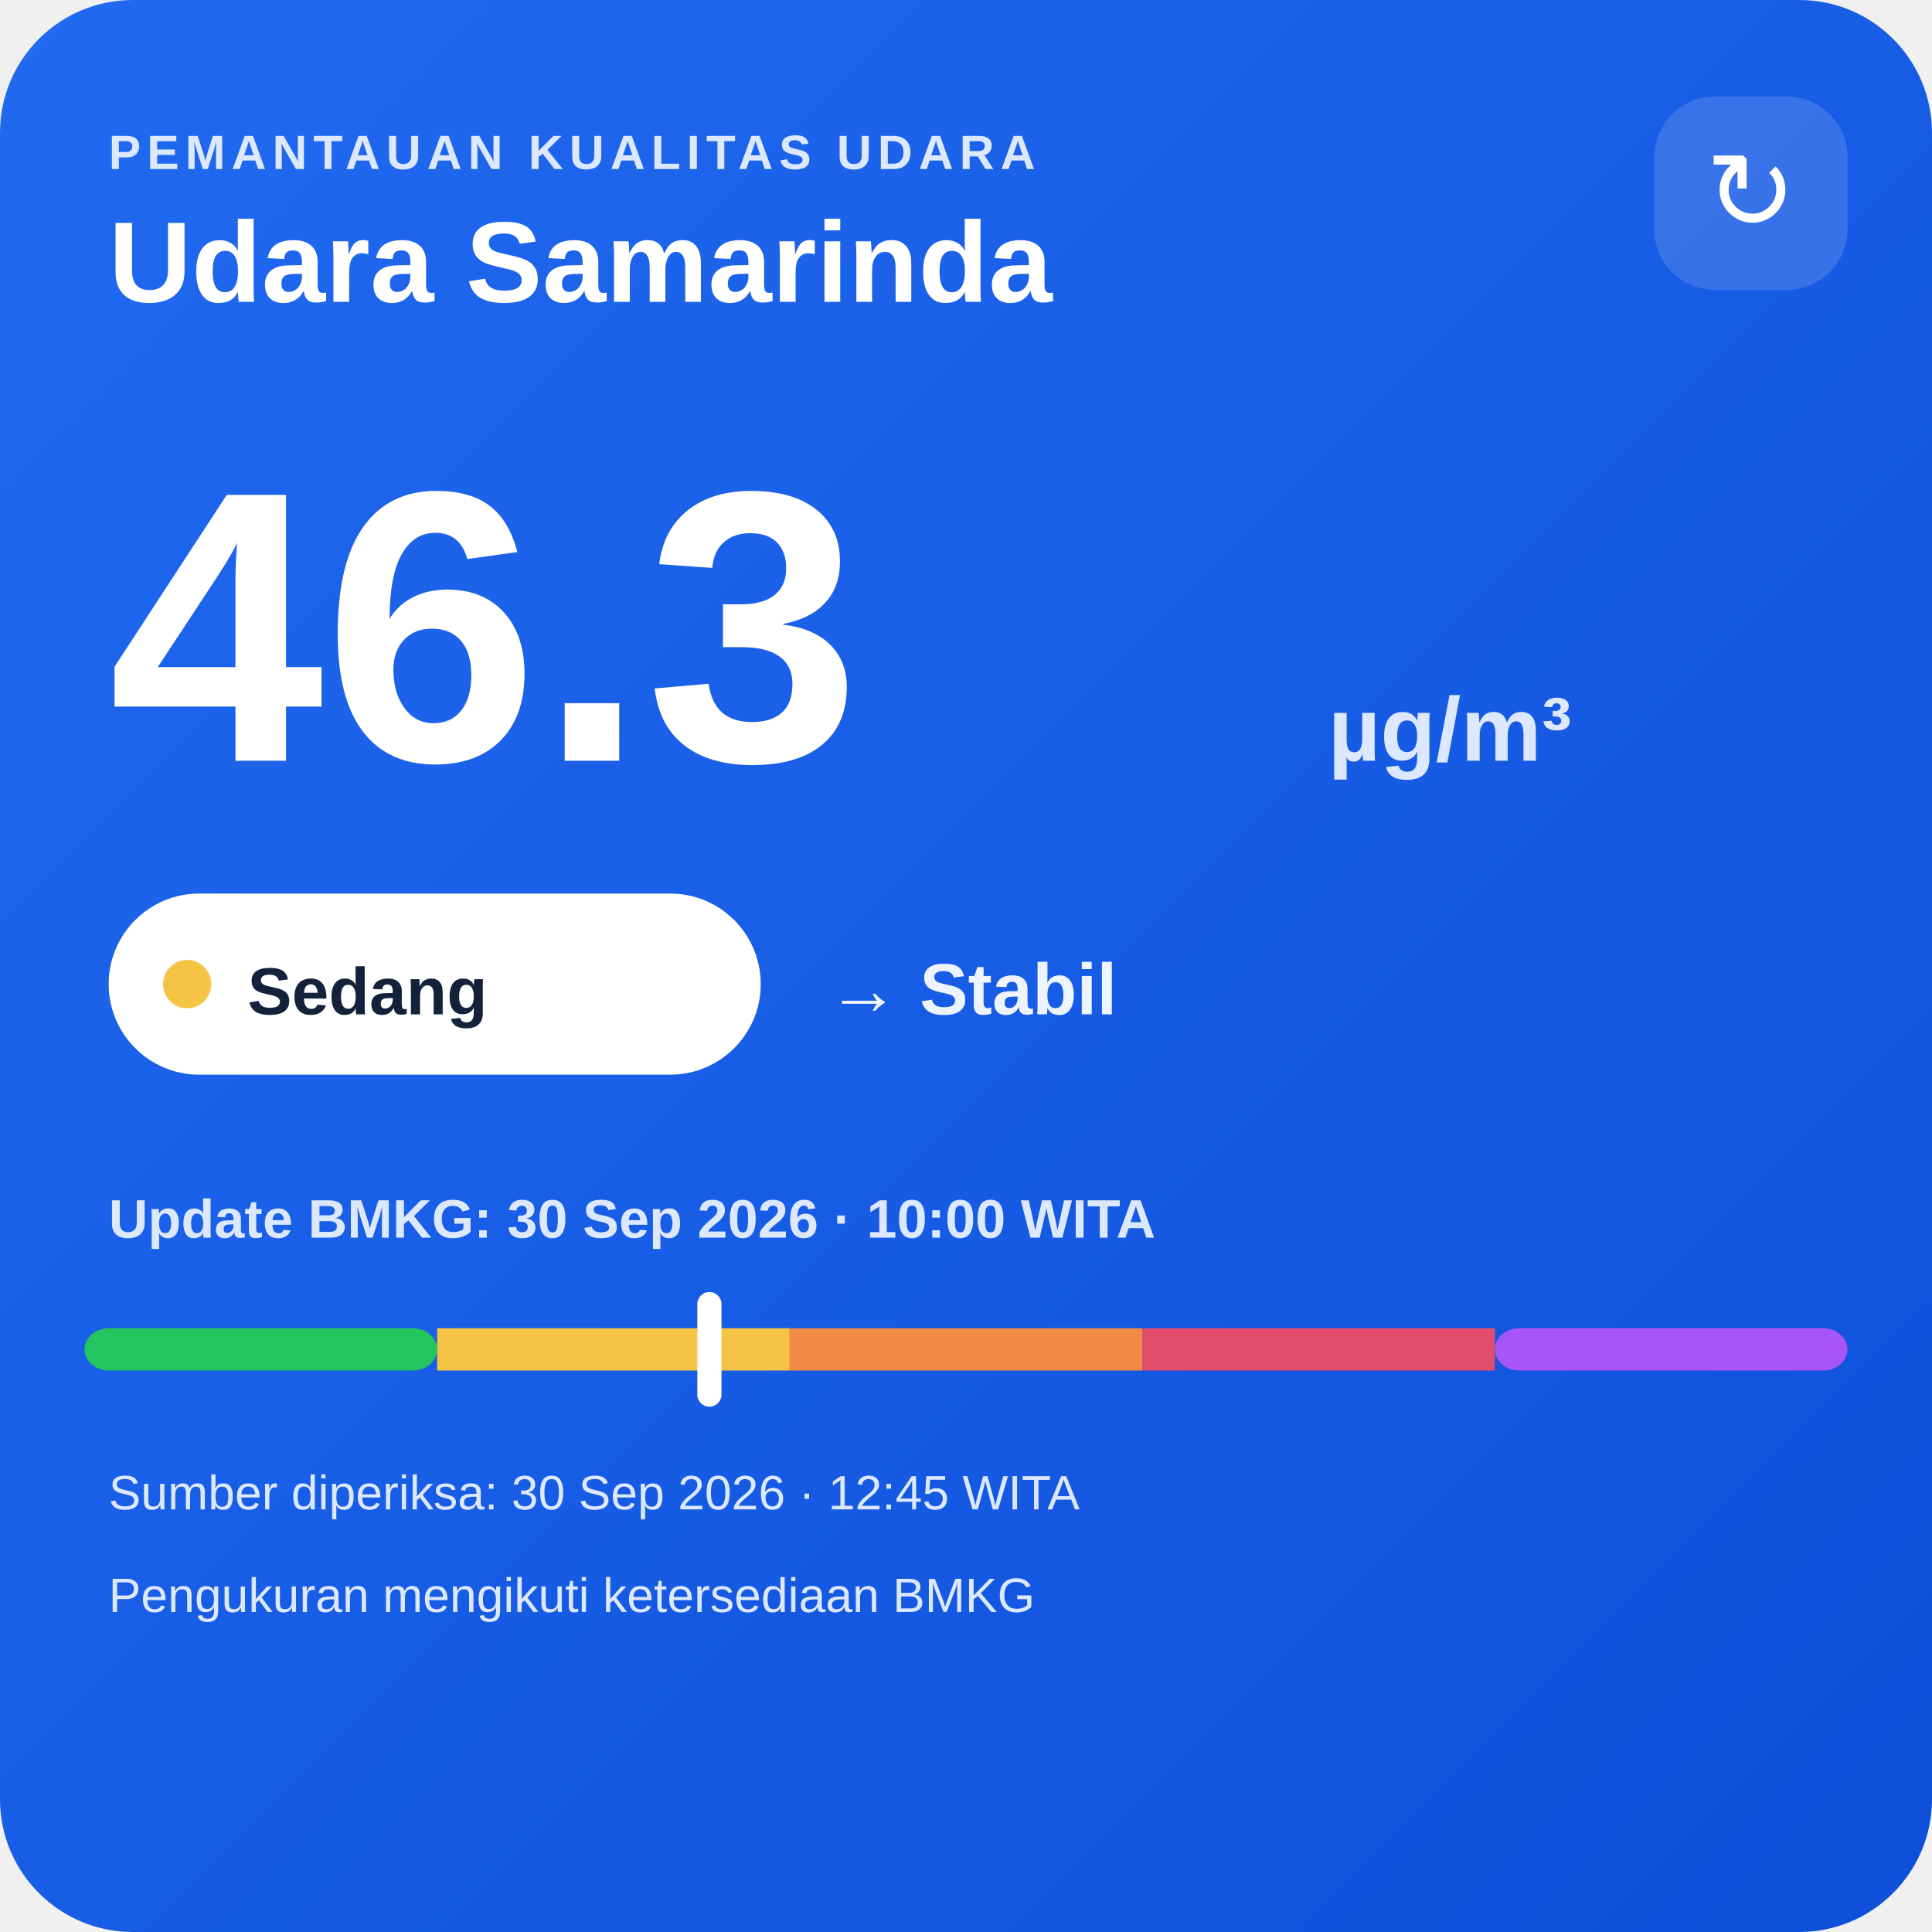
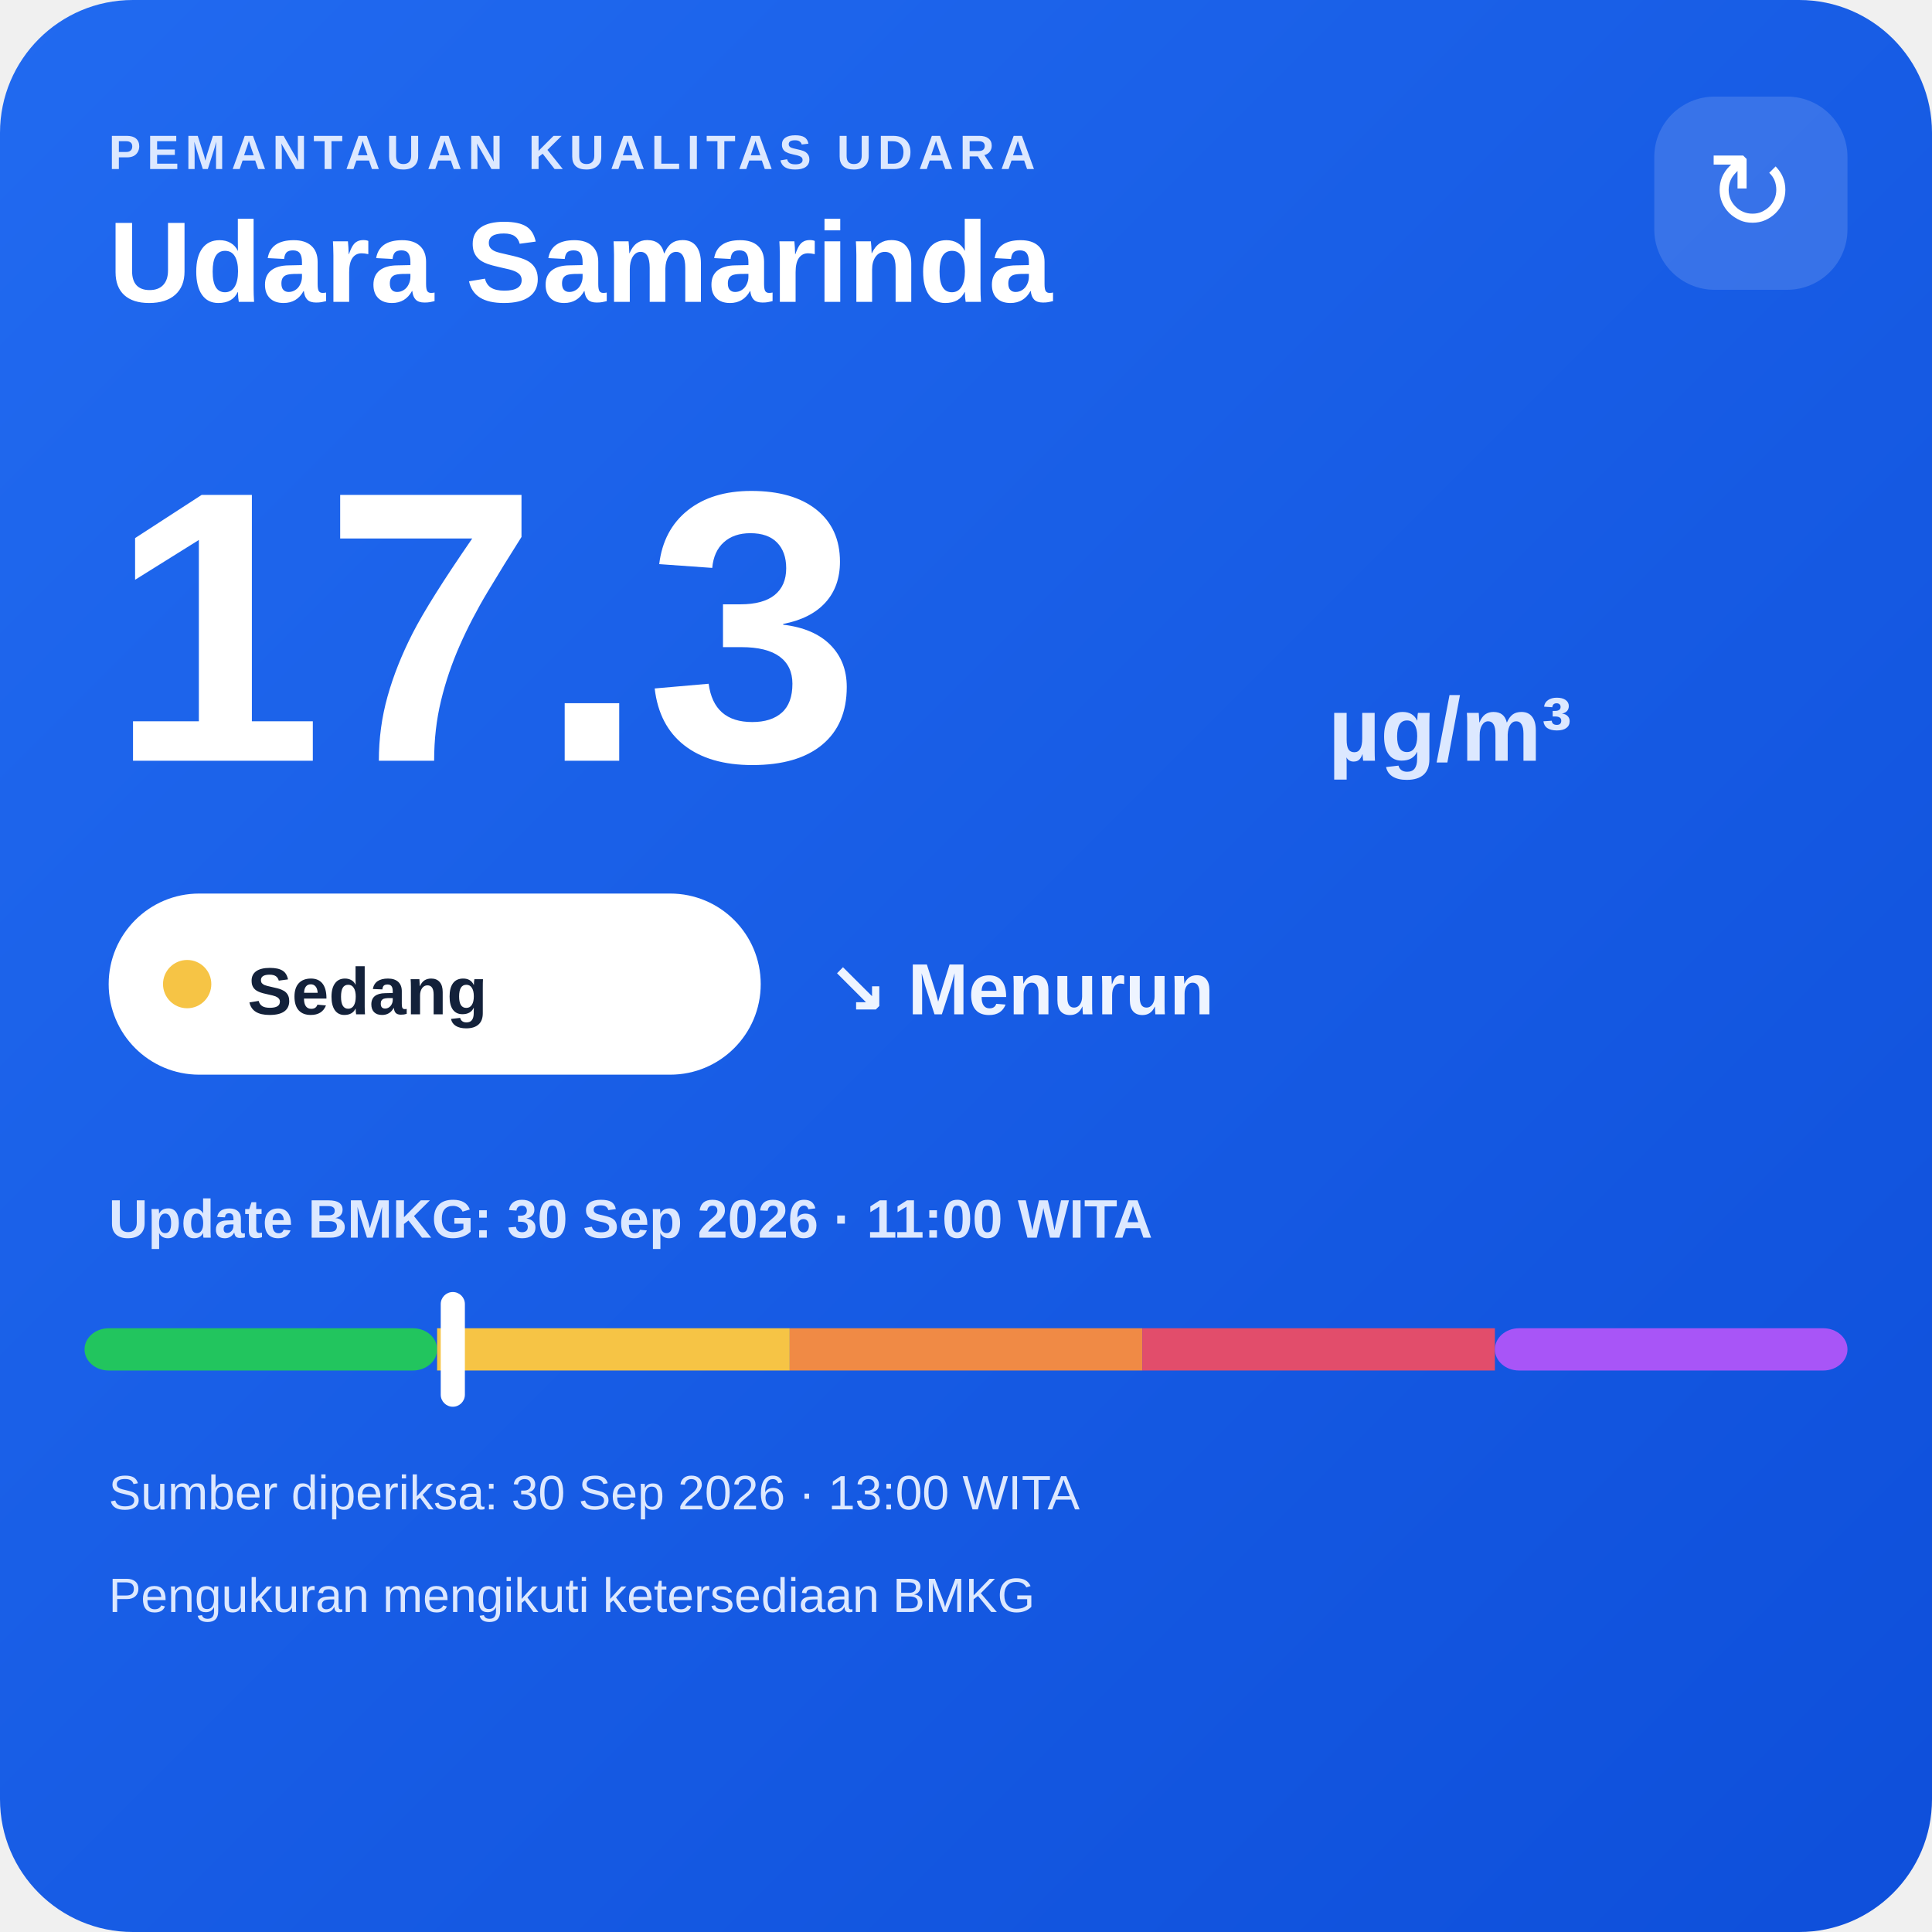
<svg xmlns="http://www.w3.org/2000/svg" width="320" height="320" viewBox="0 0 320 320">
  <defs>
    <linearGradient id="bg" x1="0" y1="0" x2="1" y2="1">
      <stop offset="0" stop-color="#216af0" />
      <stop offset="1" stop-color="#0e4fda" />
    </linearGradient>
  </defs>
  <rect width="320" height="320" rx="22" fill="url(#bg)" />
  <text x="18" y="28" fill="#dce8ff" font-family="Arial,sans-serif" font-size="8" font-weight="700" letter-spacing="1">PEMANTAUAN KUALITAS UDARA</text>
  <text x="18" y="50" fill="#ffffff" font-family="Arial,sans-serif" font-size="19" font-weight="700">Udara Samarinda</text>
  <rect x="274" y="16" width="32" height="32" rx="10" fill="#ffffff" fill-opacity=".14" />
  <text x="290" y="38" text-anchor="middle" fill="#ffffff" font-family="Arial,sans-serif" font-size="18">↻</text>
-   <text x="18" y="126" fill="#ffffff" font-family="Arial,sans-serif" font-size="64" font-weight="800">46.3</text>
+   <text x="18" y="126" fill="#ffffff" font-family="Arial,sans-serif" font-size="64" font-weight="800">17.3</text>
  <text x="220" y="126" fill="#dce8ff" font-family="Arial,sans-serif" font-size="15" font-weight="700">µg/m³</text>
  <rect x="18" y="148" width="108" height="30" rx="15" fill="#ffffff" />
  <circle cx="31" cy="163" r="4" fill="#f6c445" />
  <text x="41" y="168" fill="#13213a" font-family="Arial,sans-serif" font-size="11" font-weight="700">Sedang</text>
-   <text x="137" y="168" fill="#eef4ff" font-family="Arial,sans-serif" font-size="12" font-weight="700">→ Stabil</text>
-   <text x="18" y="205" fill="#dce8ff" font-family="Arial,sans-serif" font-size="9" font-weight="700">Update BMKG: 30 Sep 2026 · 10:00 WITA</text>
+   <text x="137" y="168" fill="#eef4ff" font-family="Arial,sans-serif" font-size="12" font-weight="700">↘ Menurun</text>
+   <text x="18" y="205" fill="#dce8ff" font-family="Arial,sans-serif" font-size="9" font-weight="700">Update BMKG: 30 Sep 2026 · 11:00 WITA</text>
  <rect x="14" y="220" width="58.4" height="7" rx="4" fill="#22c55e" />
  <rect x="72.4" y="220" width="58.4" height="7" fill="#f6c445" />
  <rect x="130.8" y="220" width="58.4" height="7" fill="#f08a45" />
  <rect x="189.2" y="220" width="58.4" height="7" fill="#e24d6b" />
  <rect x="247.6" y="220" width="58.4" height="7" rx="4" fill="#a855f7" />
-   <rect x="115.5" y="214" width="4" height="19" rx="2" fill="#ffffff" />
-   <text x="18" y="250" fill="#dce8ff" font-family="Arial,sans-serif" font-size="8">Sumber diperiksa: 30 Sep 2026 · 12:45 WITA</text>
+   <rect x="73.0" y="214" width="4" height="19" rx="2" fill="#ffffff" />
+   <text x="18" y="250" fill="#dce8ff" font-family="Arial,sans-serif" font-size="8">Sumber diperiksa: 30 Sep 2026 · 13:00 WITA</text>
  <text x="18" y="267" fill="#dce8ff" font-family="Arial,sans-serif" font-size="8">Pengukuran mengikuti ketersediaan BMKG</text>
</svg>
